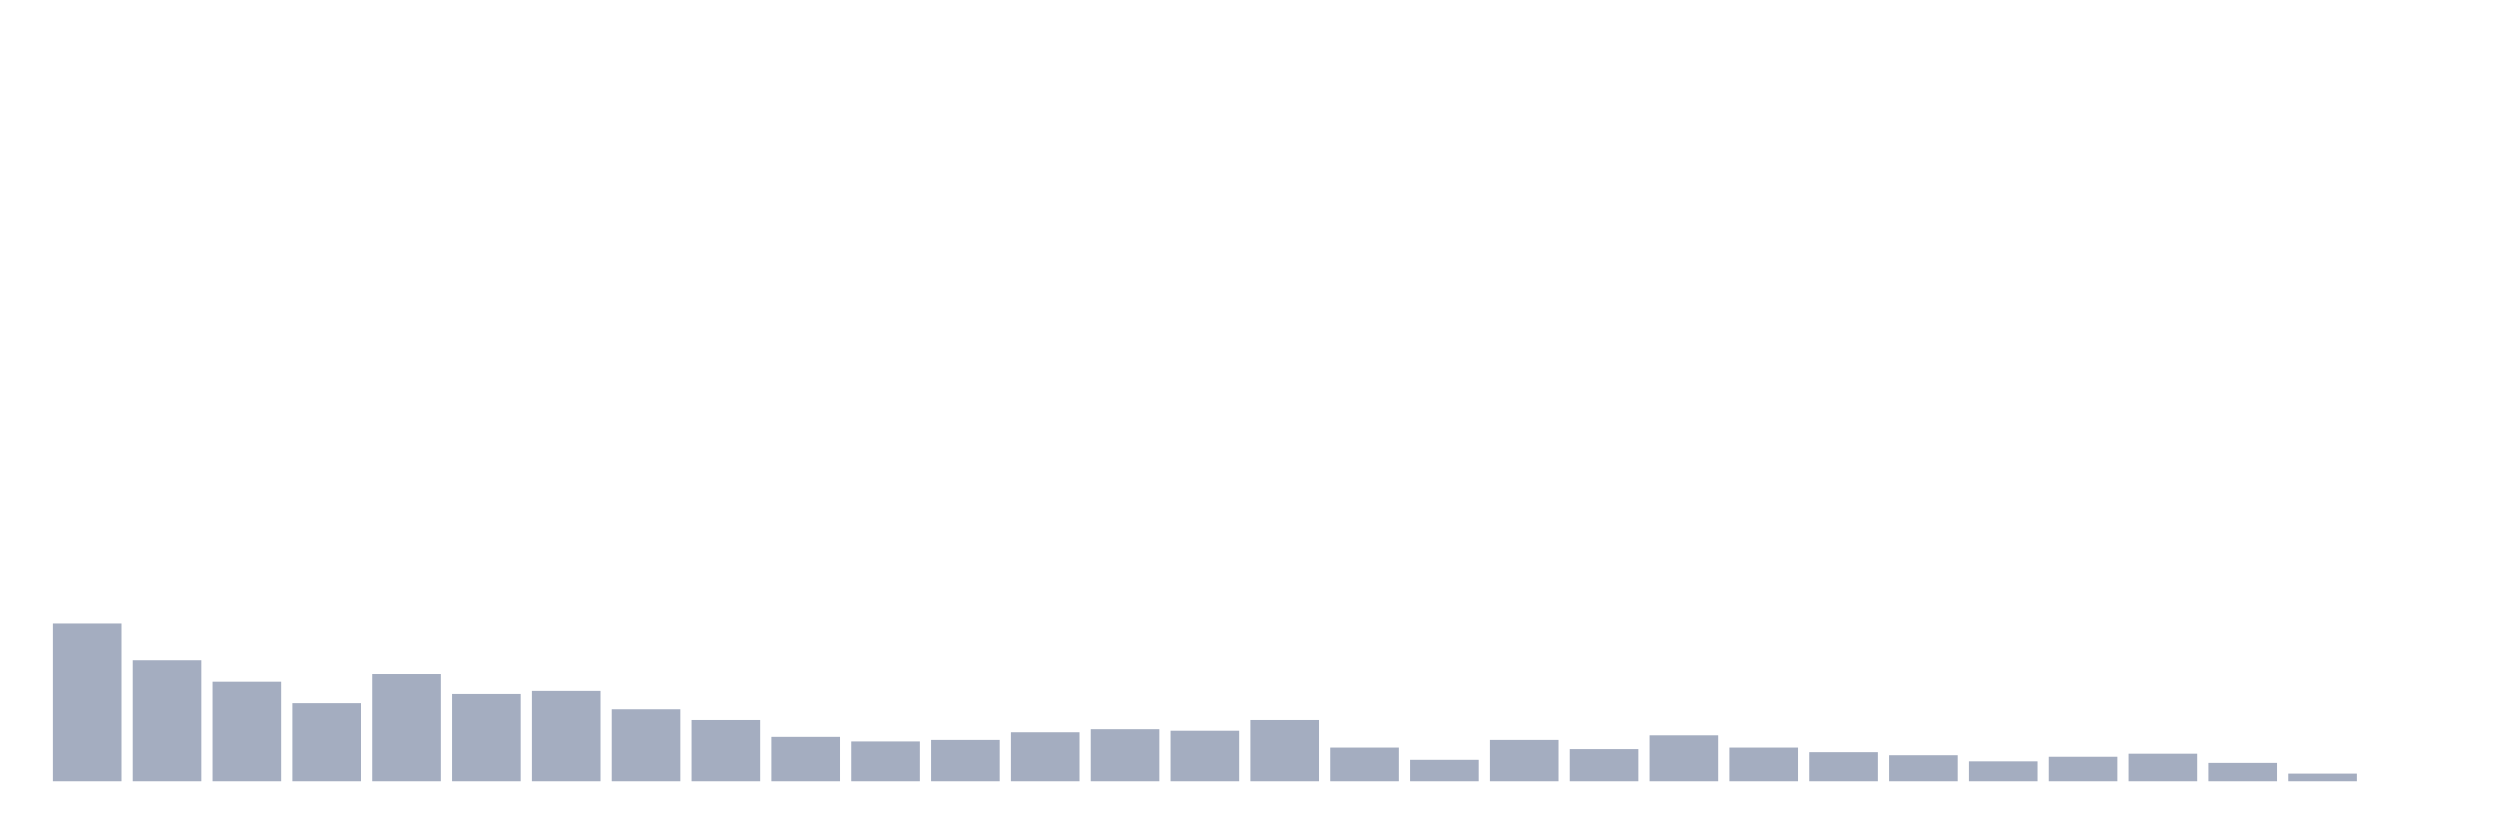
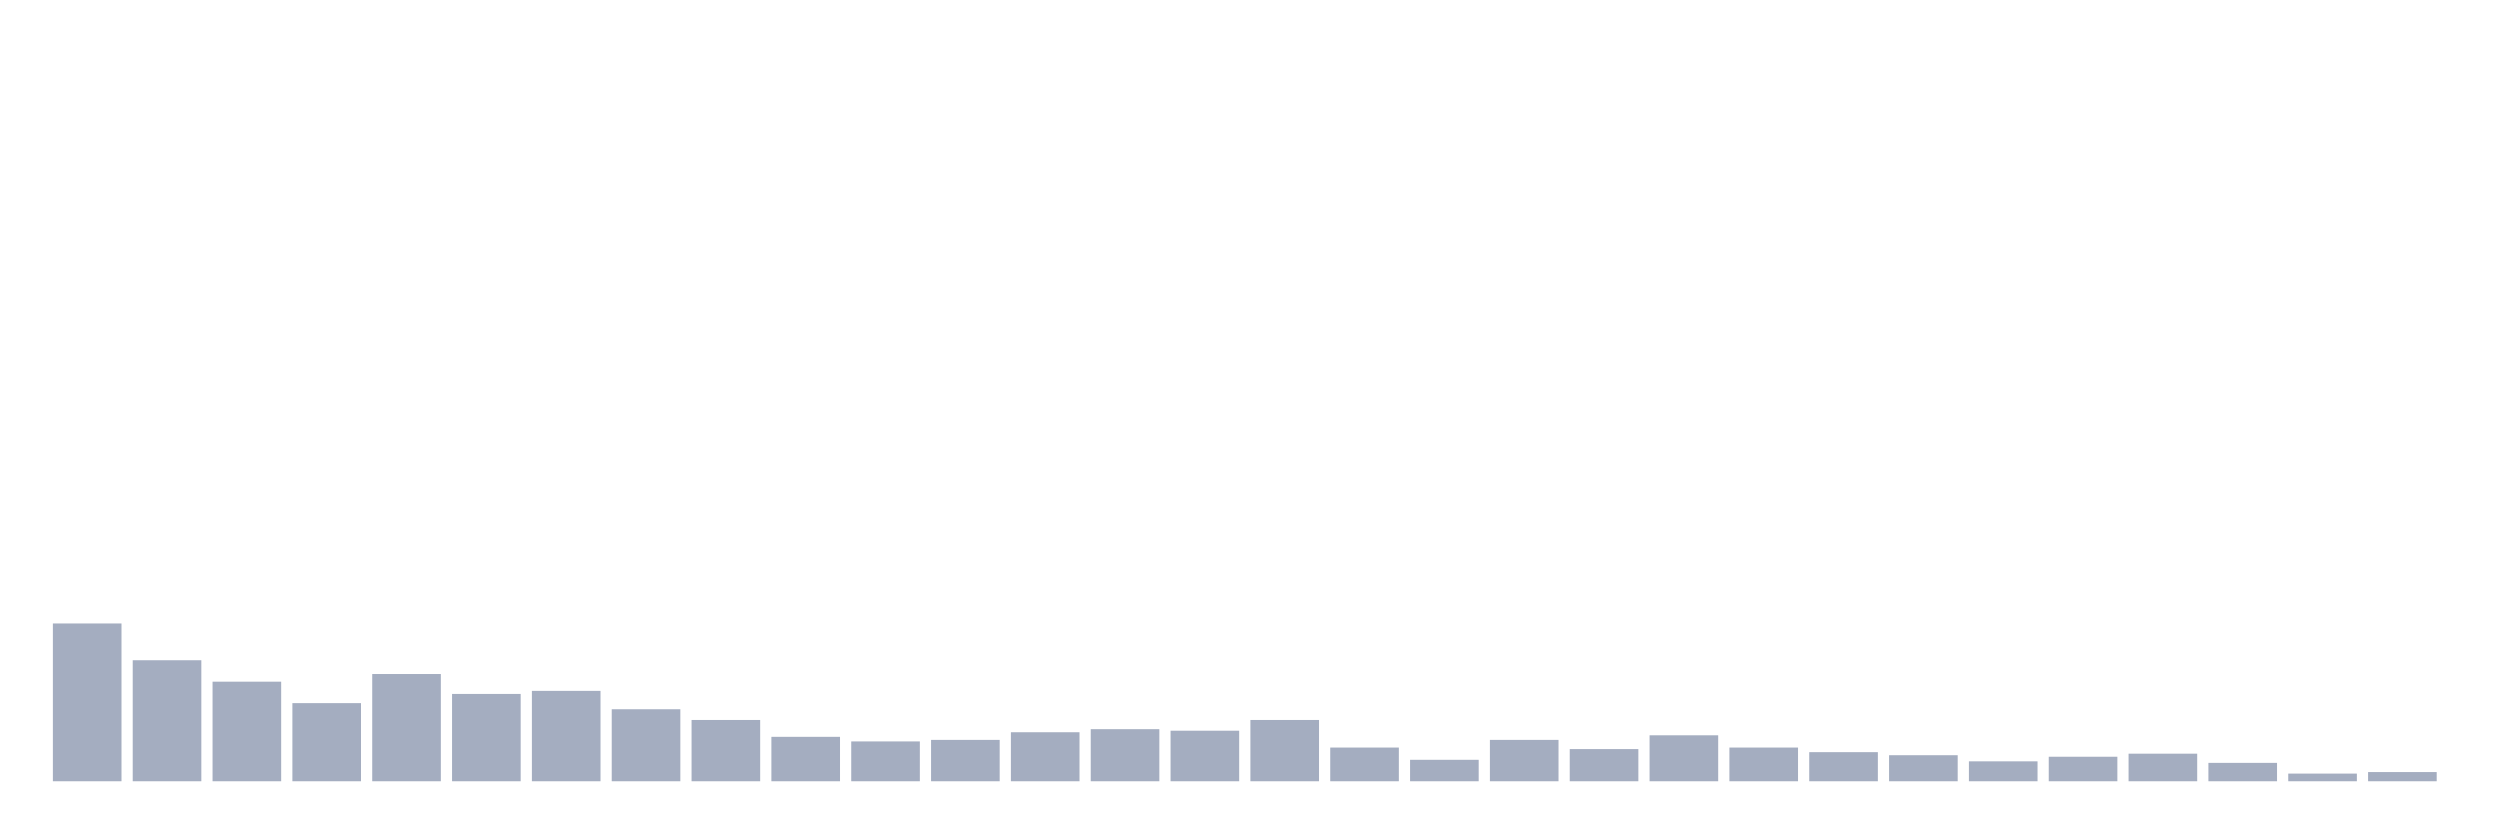
<svg xmlns="http://www.w3.org/2000/svg" viewBox="0 0 480 160">
  <g transform="translate(10,10)">
    <rect class="bar" x="0.153" width="13.175" y="109.706" height="30.294" fill="rgb(164,173,192)" />
    <rect class="bar" x="15.482" width="13.175" y="116.765" height="23.235" fill="rgb(164,173,192)" />
    <rect class="bar" x="30.81" width="13.175" y="120.882" height="19.118" fill="rgb(164,173,192)" />
    <rect class="bar" x="46.138" width="13.175" y="125" height="15" fill="rgb(164,173,192)" />
    <rect class="bar" x="61.466" width="13.175" y="119.412" height="20.588" fill="rgb(164,173,192)" />
    <rect class="bar" x="76.794" width="13.175" y="123.235" height="16.765" fill="rgb(164,173,192)" />
    <rect class="bar" x="92.123" width="13.175" y="122.647" height="17.353" fill="rgb(164,173,192)" />
    <rect class="bar" x="107.451" width="13.175" y="126.176" height="13.824" fill="rgb(164,173,192)" />
    <rect class="bar" x="122.779" width="13.175" y="128.235" height="11.765" fill="rgb(164,173,192)" />
    <rect class="bar" x="138.107" width="13.175" y="131.471" height="8.529" fill="rgb(164,173,192)" />
    <rect class="bar" x="153.436" width="13.175" y="132.353" height="7.647" fill="rgb(164,173,192)" />
    <rect class="bar" x="168.764" width="13.175" y="132.059" height="7.941" fill="rgb(164,173,192)" />
    <rect class="bar" x="184.092" width="13.175" y="130.588" height="9.412" fill="rgb(164,173,192)" />
    <rect class="bar" x="199.42" width="13.175" y="130" height="10" fill="rgb(164,173,192)" />
    <rect class="bar" x="214.748" width="13.175" y="130.294" height="9.706" fill="rgb(164,173,192)" />
    <rect class="bar" x="230.077" width="13.175" y="128.235" height="11.765" fill="rgb(164,173,192)" />
    <rect class="bar" x="245.405" width="13.175" y="133.529" height="6.471" fill="rgb(164,173,192)" />
    <rect class="bar" x="260.733" width="13.175" y="135.882" height="4.118" fill="rgb(164,173,192)" />
    <rect class="bar" x="276.061" width="13.175" y="132.059" height="7.941" fill="rgb(164,173,192)" />
    <rect class="bar" x="291.39" width="13.175" y="133.824" height="6.176" fill="rgb(164,173,192)" />
    <rect class="bar" x="306.718" width="13.175" y="131.176" height="8.824" fill="rgb(164,173,192)" />
    <rect class="bar" x="322.046" width="13.175" y="133.529" height="6.471" fill="rgb(164,173,192)" />
    <rect class="bar" x="337.374" width="13.175" y="134.412" height="5.588" fill="rgb(164,173,192)" />
    <rect class="bar" x="352.702" width="13.175" y="135" height="5" fill="rgb(164,173,192)" />
    <rect class="bar" x="368.031" width="13.175" y="136.176" height="3.824" fill="rgb(164,173,192)" />
    <rect class="bar" x="383.359" width="13.175" y="135.294" height="4.706" fill="rgb(164,173,192)" />
    <rect class="bar" x="398.687" width="13.175" y="134.706" height="5.294" fill="rgb(164,173,192)" />
    <rect class="bar" x="414.015" width="13.175" y="136.471" height="3.529" fill="rgb(164,173,192)" />
    <rect class="bar" x="429.344" width="13.175" y="138.529" height="1.471" fill="rgb(164,173,192)" />
-     <rect class="bar" x="444.672" width="13.175" y="140" height="0" fill="rgb(164,173,192)" />
+     <rect class="bar" x="444.672" width="13.175" y="138.235" height="1.765" fill="rgb(164,173,192)" />
  </g>
</svg>
